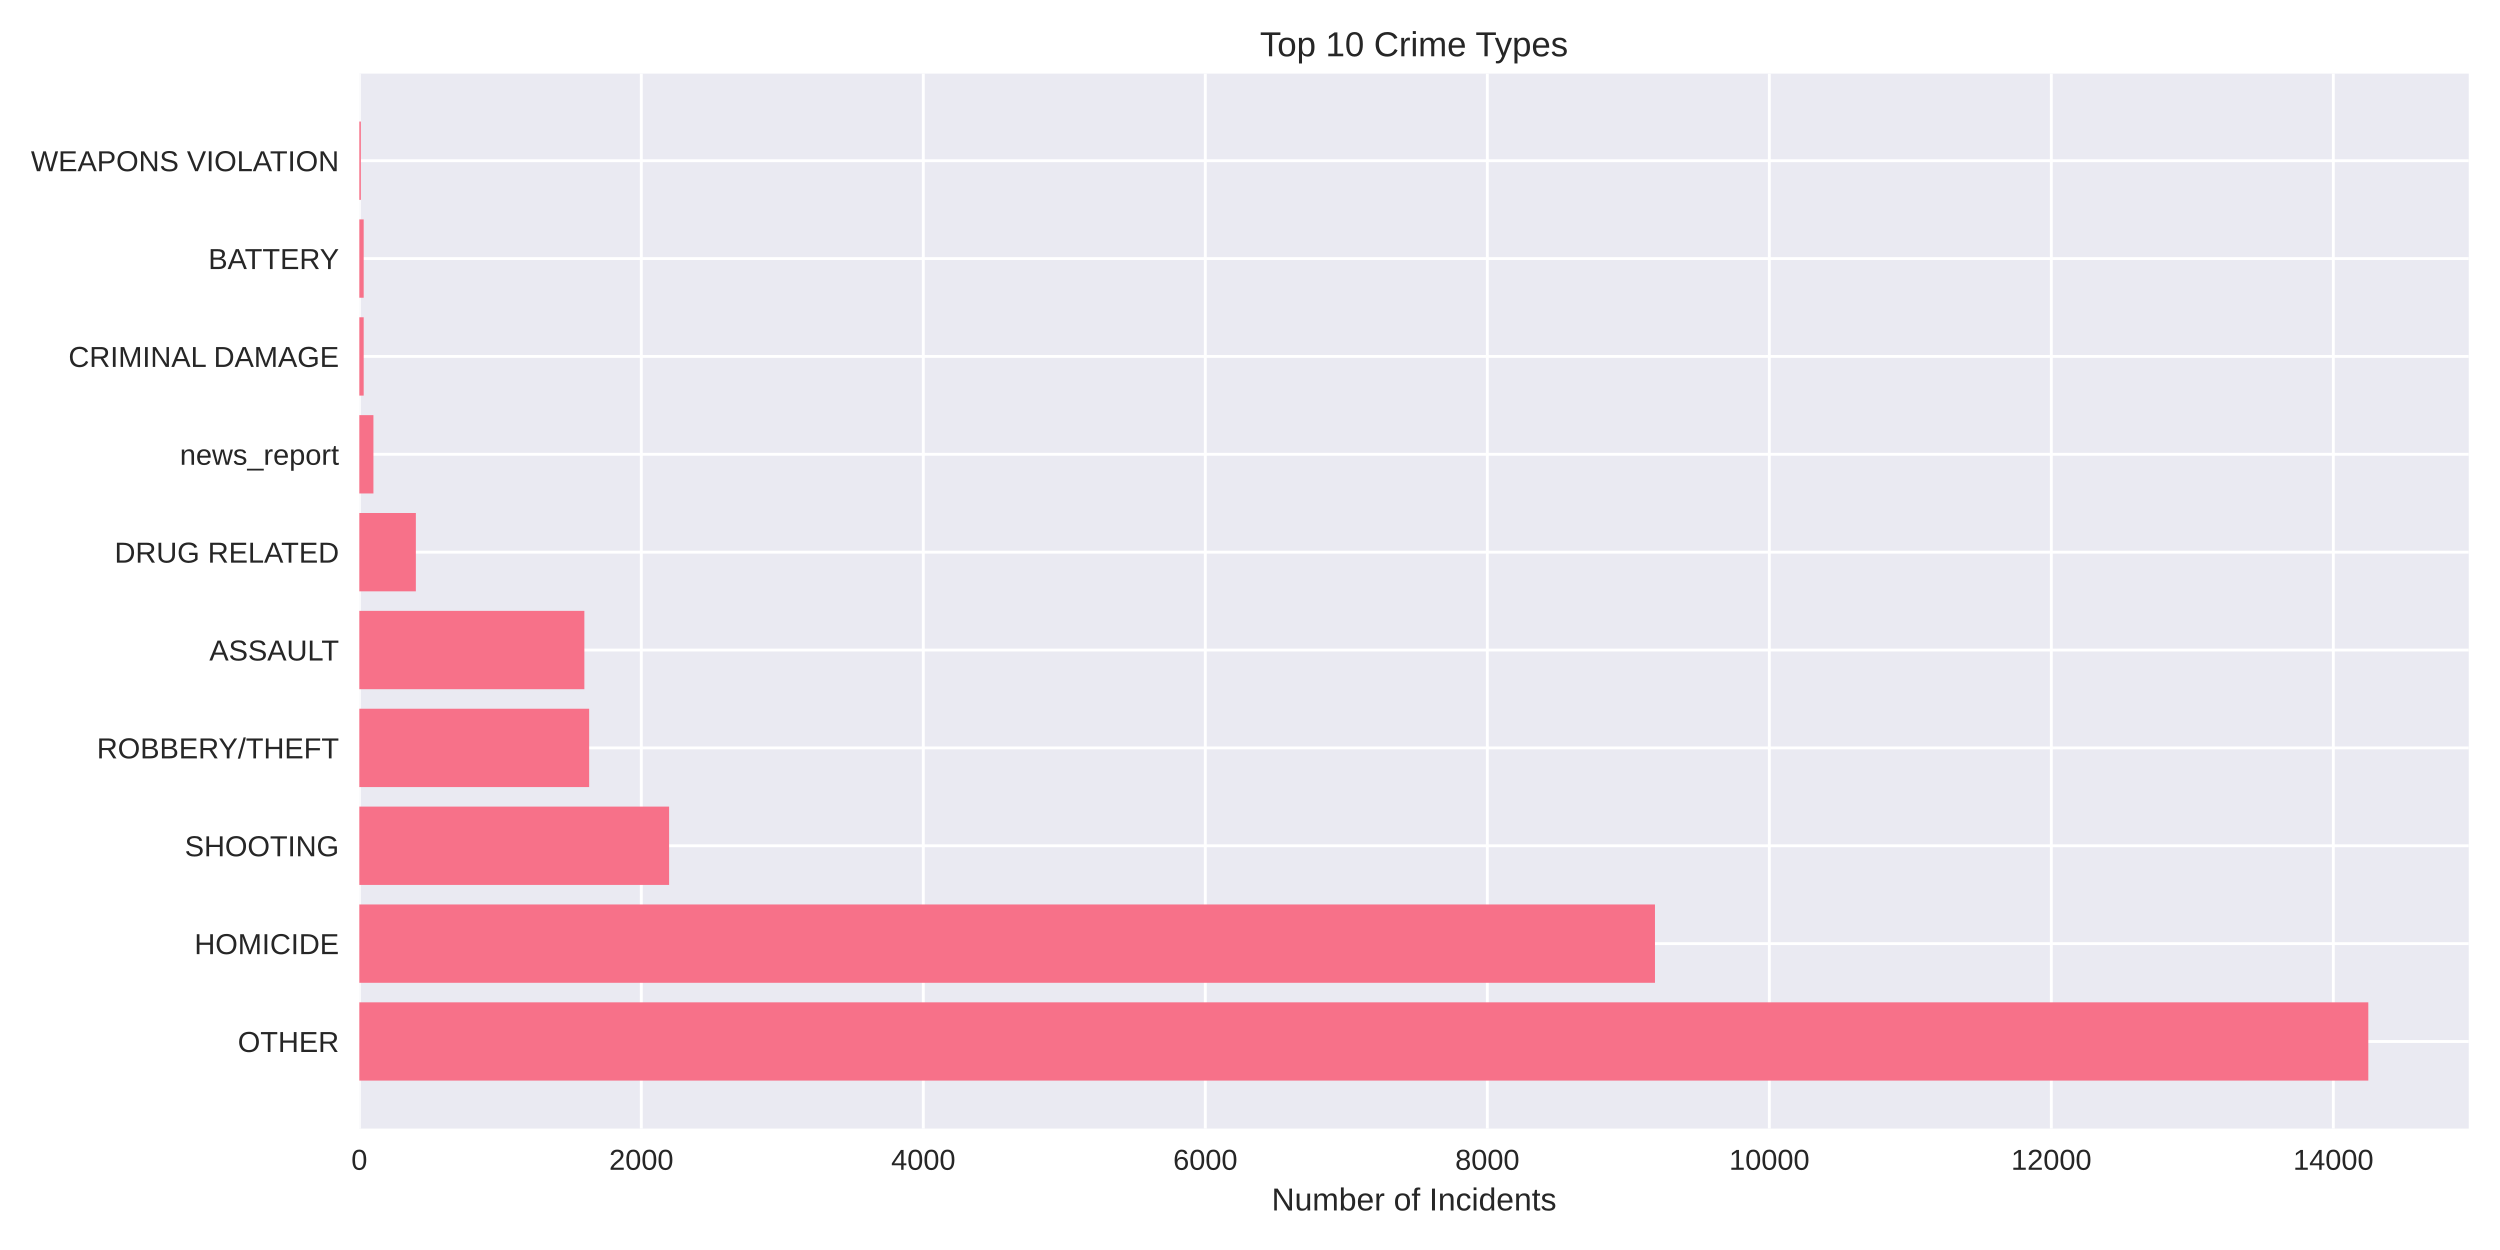
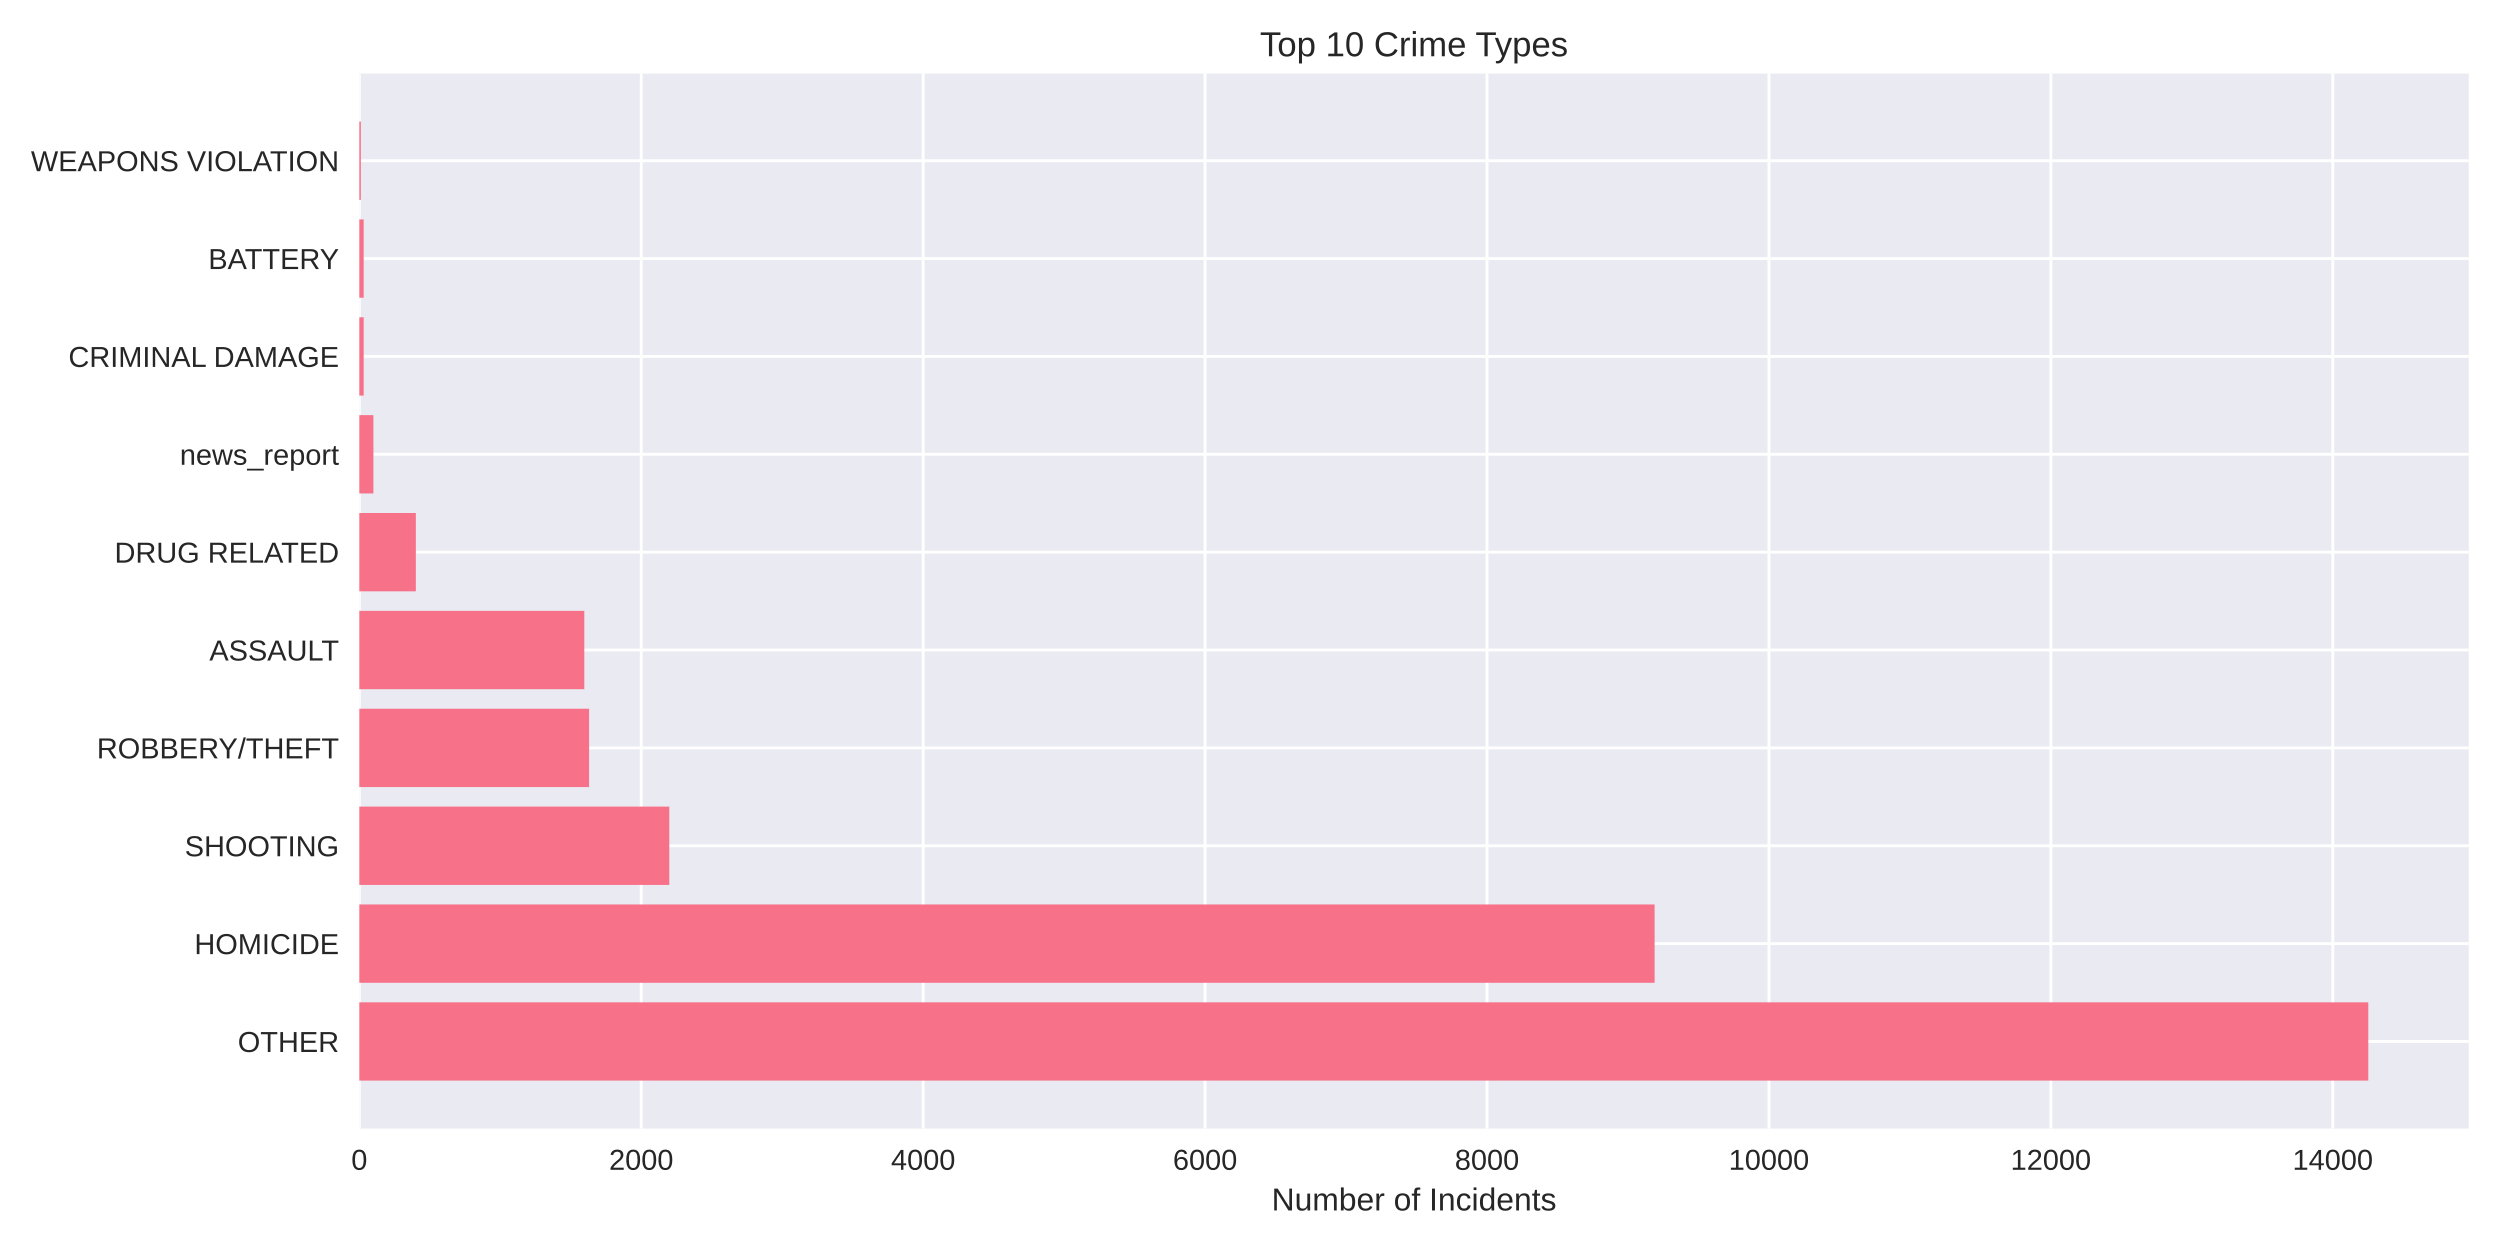
<svg xmlns="http://www.w3.org/2000/svg" width="864pt" height="432pt" viewBox="0 0 864 432" version="1.1">
  <defs>
    <style type="text/css">*{stroke-linejoin: round; stroke-linecap: butt}</style>
  </defs>
  <g id="figure_1">
    <g id="patch_1">
      <path d="M 0 432  L 864 432  L 864 0  L 0 0  z " style="fill: #ffffff" />
    </g>
    <g id="axes_1">
      <g id="patch_2">
        <path d="M 124.18 390.04  L 853.2 390.04  L 853.2 25.44  L 124.18 25.44  z " style="fill: #eaeaf2" />
      </g>
      <g id="matplotlib.axis_1">
        <g id="xtick_1">
          <g id="line2d_1">
-             <path d="M 124.18 390.04  L 124.18 25.44  " clip-path="url(#pdcd4b5135a)" style="fill: none; stroke: #ffffff; stroke-linecap: round" />
+             <path d="M 124.18 390.04  L 124.18 25.44  " clip-path="url(#p0df56e28b0)" style="fill: none; stroke: #ffffff; stroke-linecap: round" />
          </g>
          <g id="line2d_2" />
          <g id="text_1">
            <text style="fill: #262626; font: 10px 'Arial', 'Liberation Sans', 'DejaVu Sans', 'Bitstream Vera Sans', sans-serif; text-anchor: middle" x="124.18" y="404.287" transform="rotate(-0 124.18 404.2869)">0</text>
          </g>
        </g>
        <g id="xtick_2">
          <g id="line2d_3">
-             <path d="M 221.64 390.04  L 221.64 25.44  " clip-path="url(#pdcd4b5135a)" style="fill: none; stroke: #ffffff; stroke-linecap: round" />
+             <path d="M 221.613 390.04  L 221.613 25.44  " clip-path="url(#p0df56e28b0)" style="fill: none; stroke: #ffffff; stroke-linecap: round" />
          </g>
          <g id="line2d_4" />
          <g id="text_2">
-             <text style="fill: #262626; font: 10px 'Arial', 'Liberation Sans', 'DejaVu Sans', 'Bitstream Vera Sans', sans-serif; text-anchor: middle" x="221.64" y="404.287" transform="rotate(-0 221.64 404.2869)">2000</text>
+             <text style="fill: #262626; font: 10px 'Arial', 'Liberation Sans', 'DejaVu Sans', 'Bitstream Vera Sans', sans-serif; text-anchor: middle" x="221.613" y="404.287" transform="rotate(-0 221.6126 404.2869)">2000</text>
          </g>
        </g>
        <g id="xtick_3">
          <g id="line2d_5">
-             <path d="M 319.1 390.04  L 319.1 25.44  " clip-path="url(#pdcd4b5135a)" style="fill: none; stroke: #ffffff; stroke-linecap: round" />
+             <path d="M 319.045 390.04  L 319.045 25.44  " clip-path="url(#p0df56e28b0)" style="fill: none; stroke: #ffffff; stroke-linecap: round" />
          </g>
          <g id="line2d_6" />
          <g id="text_3">
-             <text style="fill: #262626; font: 10px 'Arial', 'Liberation Sans', 'DejaVu Sans', 'Bitstream Vera Sans', sans-serif; text-anchor: middle" x="319.1" y="404.287" transform="rotate(-0 319.0999 404.2869)">4000</text>
+             <text style="fill: #262626; font: 10px 'Arial', 'Liberation Sans', 'DejaVu Sans', 'Bitstream Vera Sans', sans-serif; text-anchor: middle" x="319.045" y="404.287" transform="rotate(-0 319.0452 404.2869)">4000</text>
          </g>
        </g>
        <g id="xtick_4">
          <g id="line2d_7">
-             <path d="M 416.56 390.04  L 416.56 25.44  " clip-path="url(#pdcd4b5135a)" style="fill: none; stroke: #ffffff; stroke-linecap: round" />
+             <path d="M 416.478 390.04  L 416.478 25.44  " clip-path="url(#p0df56e28b0)" style="fill: none; stroke: #ffffff; stroke-linecap: round" />
          </g>
          <g id="line2d_8" />
          <g id="text_4">
-             <text style="fill: #262626; font: 10px 'Arial', 'Liberation Sans', 'DejaVu Sans', 'Bitstream Vera Sans', sans-serif; text-anchor: middle" x="416.56" y="404.287" transform="rotate(-0 416.5599 404.2869)">6000</text>
+             <text style="fill: #262626; font: 10px 'Arial', 'Liberation Sans', 'DejaVu Sans', 'Bitstream Vera Sans', sans-serif; text-anchor: middle" x="416.478" y="404.287" transform="rotate(-0 416.4778 404.2869)">6000</text>
          </g>
        </g>
        <g id="xtick_5">
          <g id="line2d_9">
-             <path d="M 514.02 390.04  L 514.02 25.44  " clip-path="url(#pdcd4b5135a)" style="fill: none; stroke: #ffffff; stroke-linecap: round" />
+             <path d="M 513.91 390.04  L 513.91 25.44  " clip-path="url(#p0df56e28b0)" style="fill: none; stroke: #ffffff; stroke-linecap: round" />
          </g>
          <g id="line2d_10" />
          <g id="text_5">
-             <text style="fill: #262626; font: 10px 'Arial', 'Liberation Sans', 'DejaVu Sans', 'Bitstream Vera Sans', sans-serif; text-anchor: middle" x="514.02" y="404.287" transform="rotate(-0 514.0198 404.2869)">8000</text>
+             <text style="fill: #262626; font: 10px 'Arial', 'Liberation Sans', 'DejaVu Sans', 'Bitstream Vera Sans', sans-serif; text-anchor: middle" x="513.91" y="404.287" transform="rotate(-0 513.9104 404.2869)">8000</text>
          </g>
        </g>
        <g id="xtick_6">
          <g id="line2d_11">
-             <path d="M 611.48 390.04  L 611.48 25.44  " clip-path="url(#pdcd4b5135a)" style="fill: none; stroke: #ffffff; stroke-linecap: round" />
+             <path d="M 611.343 390.04  L 611.343 25.44  " clip-path="url(#p0df56e28b0)" style="fill: none; stroke: #ffffff; stroke-linecap: round" />
          </g>
          <g id="line2d_12" />
          <g id="text_6">
-             <text style="fill: #262626; font: 10px 'Arial', 'Liberation Sans', 'DejaVu Sans', 'Bitstream Vera Sans', sans-serif; text-anchor: middle" x="611.48" y="404.287" transform="rotate(-0 611.4798 404.2869)">10000</text>
+             <text style="fill: #262626; font: 10px 'Arial', 'Liberation Sans', 'DejaVu Sans', 'Bitstream Vera Sans', sans-serif; text-anchor: middle" x="611.343" y="404.287" transform="rotate(-0 611.343 404.2869)">10000</text>
          </g>
        </g>
        <g id="xtick_7">
          <g id="line2d_13">
-             <path d="M 708.94 390.04  L 708.94 25.44  " clip-path="url(#pdcd4b5135a)" style="fill: none; stroke: #ffffff; stroke-linecap: round" />
+             <path d="M 708.776 390.04  L 708.776 25.44  " clip-path="url(#p0df56e28b0)" style="fill: none; stroke: #ffffff; stroke-linecap: round" />
          </g>
          <g id="line2d_14" />
          <g id="text_7">
-             <text style="fill: #262626; font: 10px 'Arial', 'Liberation Sans', 'DejaVu Sans', 'Bitstream Vera Sans', sans-serif; text-anchor: middle" x="708.94" y="404.287" transform="rotate(-0 708.9398 404.2869)">12000</text>
+             <text style="fill: #262626; font: 10px 'Arial', 'Liberation Sans', 'DejaVu Sans', 'Bitstream Vera Sans', sans-serif; text-anchor: middle" x="708.776" y="404.287" transform="rotate(-0 708.7756 404.2869)">12000</text>
          </g>
        </g>
        <g id="xtick_8">
          <g id="line2d_15">
-             <path d="M 806.4 390.04  L 806.4 25.44  " clip-path="url(#pdcd4b5135a)" style="fill: none; stroke: #ffffff; stroke-linecap: round" />
+             <path d="M 806.208 390.04  L 806.208 25.44  " clip-path="url(#p0df56e28b0)" style="fill: none; stroke: #ffffff; stroke-linecap: round" />
          </g>
          <g id="line2d_16" />
          <g id="text_8">
-             <text style="fill: #262626; font: 10px 'Arial', 'Liberation Sans', 'DejaVu Sans', 'Bitstream Vera Sans', sans-serif; text-anchor: middle" x="806.4" y="404.287" transform="rotate(-0 806.3997 404.2869)">14000</text>
+             <text style="fill: #262626; font: 10px 'Arial', 'Liberation Sans', 'DejaVu Sans', 'Bitstream Vera Sans', sans-serif; text-anchor: middle" x="806.208" y="404.287" transform="rotate(-0 806.2083 404.2869)">14000</text>
          </g>
        </g>
        <g id="text_9">
          <text style="fill: #262626; font: 11px 'Arial', 'Liberation Sans', 'DejaVu Sans', 'Bitstream Vera Sans', sans-serif; text-anchor: middle" x="488.69" y="418.333" transform="rotate(-0 488.69 418.3334)">Number of Incidents</text>
        </g>
      </g>
      <g id="matplotlib.axis_2">
        <g id="ytick_1">
          <g id="line2d_17">
-             <path d="M 124.18 359.939  L 853.2 359.939  " clip-path="url(#pdcd4b5135a)" style="fill: none; stroke: #ffffff; stroke-linecap: round" />
+             <path d="M 124.18 359.939  L 853.2 359.939  " clip-path="url(#p0df56e28b0)" style="fill: none; stroke: #ffffff; stroke-linecap: round" />
          </g>
          <g id="line2d_18" />
          <g id="text_10">
            <text style="fill: #262626; font: 10px 'Arial', 'Liberation Sans', 'DejaVu Sans', 'Bitstream Vera Sans', sans-serif; text-anchor: end" x="117.18" y="363.562" transform="rotate(-0 117.18 363.562)">OTHER</text>
          </g>
        </g>
        <g id="ytick_2">
          <g id="line2d_19">
-             <path d="M 124.18 326.117  L 853.2 326.117  " clip-path="url(#pdcd4b5135a)" style="fill: none; stroke: #ffffff; stroke-linecap: round" />
+             <path d="M 124.18 326.117  L 853.2 326.117  " clip-path="url(#p0df56e28b0)" style="fill: none; stroke: #ffffff; stroke-linecap: round" />
          </g>
          <g id="line2d_20" />
          <g id="text_11">
            <text style="fill: #262626; font: 10px 'Arial', 'Liberation Sans', 'DejaVu Sans', 'Bitstream Vera Sans', sans-serif; text-anchor: end" x="117.18" y="329.74" transform="rotate(-0 117.18 329.7401)">HOMICIDE</text>
          </g>
        </g>
        <g id="ytick_3">
          <g id="line2d_21">
-             <path d="M 124.18 292.295  L 853.2 292.295  " clip-path="url(#pdcd4b5135a)" style="fill: none; stroke: #ffffff; stroke-linecap: round" />
+             <path d="M 124.18 292.295  L 853.2 292.295  " clip-path="url(#p0df56e28b0)" style="fill: none; stroke: #ffffff; stroke-linecap: round" />
          </g>
          <g id="line2d_22" />
          <g id="text_12">
            <text style="fill: #262626; font: 10px 'Arial', 'Liberation Sans', 'DejaVu Sans', 'Bitstream Vera Sans', sans-serif; text-anchor: end" x="117.18" y="295.918" transform="rotate(-0 117.18 295.9182)">SHOOTING</text>
          </g>
        </g>
        <g id="ytick_4">
          <g id="line2d_23">
-             <path d="M 124.18 258.473  L 853.2 258.473  " clip-path="url(#pdcd4b5135a)" style="fill: none; stroke: #ffffff; stroke-linecap: round" />
+             <path d="M 124.18 258.473  L 853.2 258.473  " clip-path="url(#p0df56e28b0)" style="fill: none; stroke: #ffffff; stroke-linecap: round" />
          </g>
          <g id="line2d_24" />
          <g id="text_13">
            <text style="fill: #262626; font: 10px 'Arial', 'Liberation Sans', 'DejaVu Sans', 'Bitstream Vera Sans', sans-serif; text-anchor: end" x="117.18" y="262.096" transform="rotate(-0 117.18 262.0963)">ROBBERY/THEFT</text>
          </g>
        </g>
        <g id="ytick_5">
          <g id="line2d_25">
-             <path d="M 124.18 224.651  L 853.2 224.651  " clip-path="url(#pdcd4b5135a)" style="fill: none; stroke: #ffffff; stroke-linecap: round" />
+             <path d="M 124.18 224.651  L 853.2 224.651  " clip-path="url(#p0df56e28b0)" style="fill: none; stroke: #ffffff; stroke-linecap: round" />
          </g>
          <g id="line2d_26" />
          <g id="text_14">
            <text style="fill: #262626; font: 10px 'Arial', 'Liberation Sans', 'DejaVu Sans', 'Bitstream Vera Sans', sans-serif; text-anchor: end" x="117.18" y="228.274" transform="rotate(-0 117.18 228.2744)">ASSAULT</text>
          </g>
        </g>
        <g id="ytick_6">
          <g id="line2d_27">
-             <path d="M 124.18 190.829  L 853.2 190.829  " clip-path="url(#pdcd4b5135a)" style="fill: none; stroke: #ffffff; stroke-linecap: round" />
+             <path d="M 124.18 190.829  L 853.2 190.829  " clip-path="url(#p0df56e28b0)" style="fill: none; stroke: #ffffff; stroke-linecap: round" />
          </g>
          <g id="line2d_28" />
          <g id="text_15">
            <text style="fill: #262626; font: 10px 'Arial', 'Liberation Sans', 'DejaVu Sans', 'Bitstream Vera Sans', sans-serif; text-anchor: end" x="117.18" y="194.452" transform="rotate(-0 117.18 194.4525)">DRUG RELATED</text>
          </g>
        </g>
        <g id="ytick_7">
          <g id="line2d_29">
-             <path d="M 124.18 157.007  L 853.2 157.007  " clip-path="url(#pdcd4b5135a)" style="fill: none; stroke: #ffffff; stroke-linecap: round" />
+             <path d="M 124.18 157.007  L 853.2 157.007  " clip-path="url(#p0df56e28b0)" style="fill: none; stroke: #ffffff; stroke-linecap: round" />
          </g>
          <g id="line2d_30" />
          <g id="text_16">
            <text style="fill: #262626; font: 10px 'Arial', 'Liberation Sans', 'DejaVu Sans', 'Bitstream Vera Sans', sans-serif; text-anchor: end" x="117.18" y="160.631" transform="rotate(-0 117.18 160.6306)">news_report</text>
          </g>
        </g>
        <g id="ytick_8">
          <g id="line2d_31">
-             <path d="M 124.18 123.185  L 853.2 123.185  " clip-path="url(#pdcd4b5135a)" style="fill: none; stroke: #ffffff; stroke-linecap: round" />
+             <path d="M 124.18 123.185  L 853.2 123.185  " clip-path="url(#p0df56e28b0)" style="fill: none; stroke: #ffffff; stroke-linecap: round" />
          </g>
          <g id="line2d_32" />
          <g id="text_17">
            <text style="fill: #262626; font: 10px 'Arial', 'Liberation Sans', 'DejaVu Sans', 'Bitstream Vera Sans', sans-serif; text-anchor: end" x="117.18" y="126.809" transform="rotate(-0 117.18 126.8087)">CRIMINAL DAMAGE</text>
          </g>
        </g>
        <g id="ytick_9">
          <g id="line2d_33">
-             <path d="M 124.18 89.363  L 853.2 89.363  " clip-path="url(#pdcd4b5135a)" style="fill: none; stroke: #ffffff; stroke-linecap: round" />
+             <path d="M 124.18 89.363  L 853.2 89.363  " clip-path="url(#p0df56e28b0)" style="fill: none; stroke: #ffffff; stroke-linecap: round" />
          </g>
          <g id="line2d_34" />
          <g id="text_18">
            <text style="fill: #262626; font: 10px 'Arial', 'Liberation Sans', 'DejaVu Sans', 'Bitstream Vera Sans', sans-serif; text-anchor: end" x="117.18" y="92.987" transform="rotate(-0 117.18 92.98681)">BATTERY</text>
          </g>
        </g>
        <g id="ytick_10">
          <g id="line2d_35">
-             <path d="M 124.18 55.541  L 853.2 55.541  " clip-path="url(#pdcd4b5135a)" style="fill: none; stroke: #ffffff; stroke-linecap: round" />
+             <path d="M 124.18 55.541  L 853.2 55.541  " clip-path="url(#p0df56e28b0)" style="fill: none; stroke: #ffffff; stroke-linecap: round" />
          </g>
          <g id="line2d_36" />
          <g id="text_19">
            <text style="fill: #262626; font: 10px 'Arial', 'Liberation Sans', 'DejaVu Sans', 'Bitstream Vera Sans', sans-serif; text-anchor: end" x="117.18" y="59.165" transform="rotate(-0 117.18 59.16492)">WEAPONS VIOLATION</text>
          </g>
        </g>
      </g>
      <g id="patch_3">
-         <path d="M 124.18 373.467  L 818.485 373.467  L 818.485 346.41  L 124.18 346.41  z " clip-path="url(#pdcd4b5135a)" style="fill: #f77189" />
+         <path d="M 124.18 373.467  L 818.485 373.467  L 818.485 346.41  L 124.18 346.41  z " clip-path="url(#p0df56e28b0)" style="fill: #f77189" />
      </g>
      <g id="patch_4">
-         <path d="M 124.18 339.645  L 571.96 339.645  L 571.96 312.588  L 124.18 312.588  z " clip-path="url(#pdcd4b5135a)" style="fill: #f77189" />
+         <path d="M 124.18 339.645  L 571.834 339.645  L 571.834 312.588  L 124.18 312.588  z " clip-path="url(#p0df56e28b0)" style="fill: #f77189" />
      </g>
      <g id="patch_5">
-         <path d="M 124.18 305.823  L 231.24 305.823  L 231.24 278.766  L 124.18 278.766  z " clip-path="url(#pdcd4b5135a)" style="fill: #f77189" />
+         <path d="M 124.18 305.823  L 231.307 305.823  L 231.307 278.766  L 124.18 278.766  z " clip-path="url(#p0df56e28b0)" style="fill: #f77189" />
      </g>
      <g id="patch_6">
-         <path d="M 124.18 272.002  L 203.61 272.002  L 203.61 244.944  L 124.18 244.944  z " clip-path="url(#pdcd4b5135a)" style="fill: #f77189" />
+         <path d="M 124.18 272.002  L 203.588 272.002  L 203.588 244.944  L 124.18 244.944  z " clip-path="url(#p0df56e28b0)" style="fill: #f77189" />
      </g>
      <g id="patch_7">
-         <path d="M 124.18 238.18  L 201.953 238.18  L 201.953 211.122  L 124.18 211.122  z " clip-path="url(#pdcd4b5135a)" style="fill: #f77189" />
+         <path d="M 124.18 238.18  L 201.931 238.18  L 201.931 211.122  L 124.18 211.122  z " clip-path="url(#p0df56e28b0)" style="fill: #f77189" />
      </g>
      <g id="patch_8">
-         <path d="M 124.18 204.358  L 143.721 204.358  L 143.721 177.3  L 124.18 177.3  z " clip-path="url(#pdcd4b5135a)" style="fill: #f77189" />
+         <path d="M 124.18 204.358  L 143.715 204.358  L 143.715 177.3  L 124.18 177.3  z " clip-path="url(#p0df56e28b0)" style="fill: #f77189" />
      </g>
      <g id="patch_9">
-         <path d="M 124.18 170.536  L 129.053 170.536  L 129.053 143.478  L 124.18 143.478  z " clip-path="url(#pdcd4b5135a)" style="fill: #f77189" />
+         <path d="M 124.18 170.536  L 129.052 170.536  L 129.052 143.478  L 124.18 143.478  z " clip-path="url(#p0df56e28b0)" style="fill: #f77189" />
      </g>
      <g id="patch_10">
-         <path d="M 124.18 136.714  L 125.691 136.714  L 125.691 109.657  L 124.18 109.657  z " clip-path="url(#pdcd4b5135a)" style="fill: #f77189" />
+         <path d="M 124.18 136.714  L 125.69 136.714  L 125.69 109.657  L 124.18 109.657  z " clip-path="url(#p0df56e28b0)" style="fill: #f77189" />
      </g>
      <g id="patch_11">
-         <path d="M 124.18 102.892  L 125.691 102.892  L 125.691 75.835  L 124.18 75.835  z " clip-path="url(#pdcd4b5135a)" style="fill: #f77189" />
+         <path d="M 124.18 102.892  L 125.69 102.892  L 125.69 75.835  L 124.18 75.835  z " clip-path="url(#p0df56e28b0)" style="fill: #f77189" />
      </g>
      <g id="patch_12">
-         <path d="M 124.18 69.07  L 124.716 69.07  L 124.716 42.013  L 124.18 42.013  z " clip-path="url(#pdcd4b5135a)" style="fill: #f77189" />
+         <path d="M 124.18 69.07  L 124.716 69.07  L 124.716 42.013  L 124.18 42.013  z " clip-path="url(#p0df56e28b0)" style="fill: #f77189" />
      </g>
      <g id="patch_13">
        <path d="M 124.18 390.04  L 124.18 25.44  " style="fill: none" />
      </g>
      <g id="patch_14">
        <path d="M 853.2 390.04  L 853.2 25.44  " style="fill: none" />
      </g>
      <g id="patch_15">
        <path d="M 124.18 390.04  L 853.2 390.04  " style="fill: none" />
      </g>
      <g id="patch_16">
        <path d="M 124.18 25.44  L 853.2 25.44  " style="fill: none" />
      </g>
      <g id="text_20">
        <text style="fill: #262626; font: 12px 'Arial', 'Liberation Sans', 'DejaVu Sans', 'Bitstream Vera Sans', sans-serif; text-anchor: middle" x="488.69" y="19.44" transform="rotate(-0 488.69 19.44)">Top 10 Crime Types</text>
      </g>
    </g>
  </g>
  <defs>
-     <clipPath id="pdcd4b5135a">
+     <clipPath id="p0df56e28b0">
      <rect x="124.18" y="25.44" width="729.02" height="364.6" />
    </clipPath>
  </defs>
</svg>
